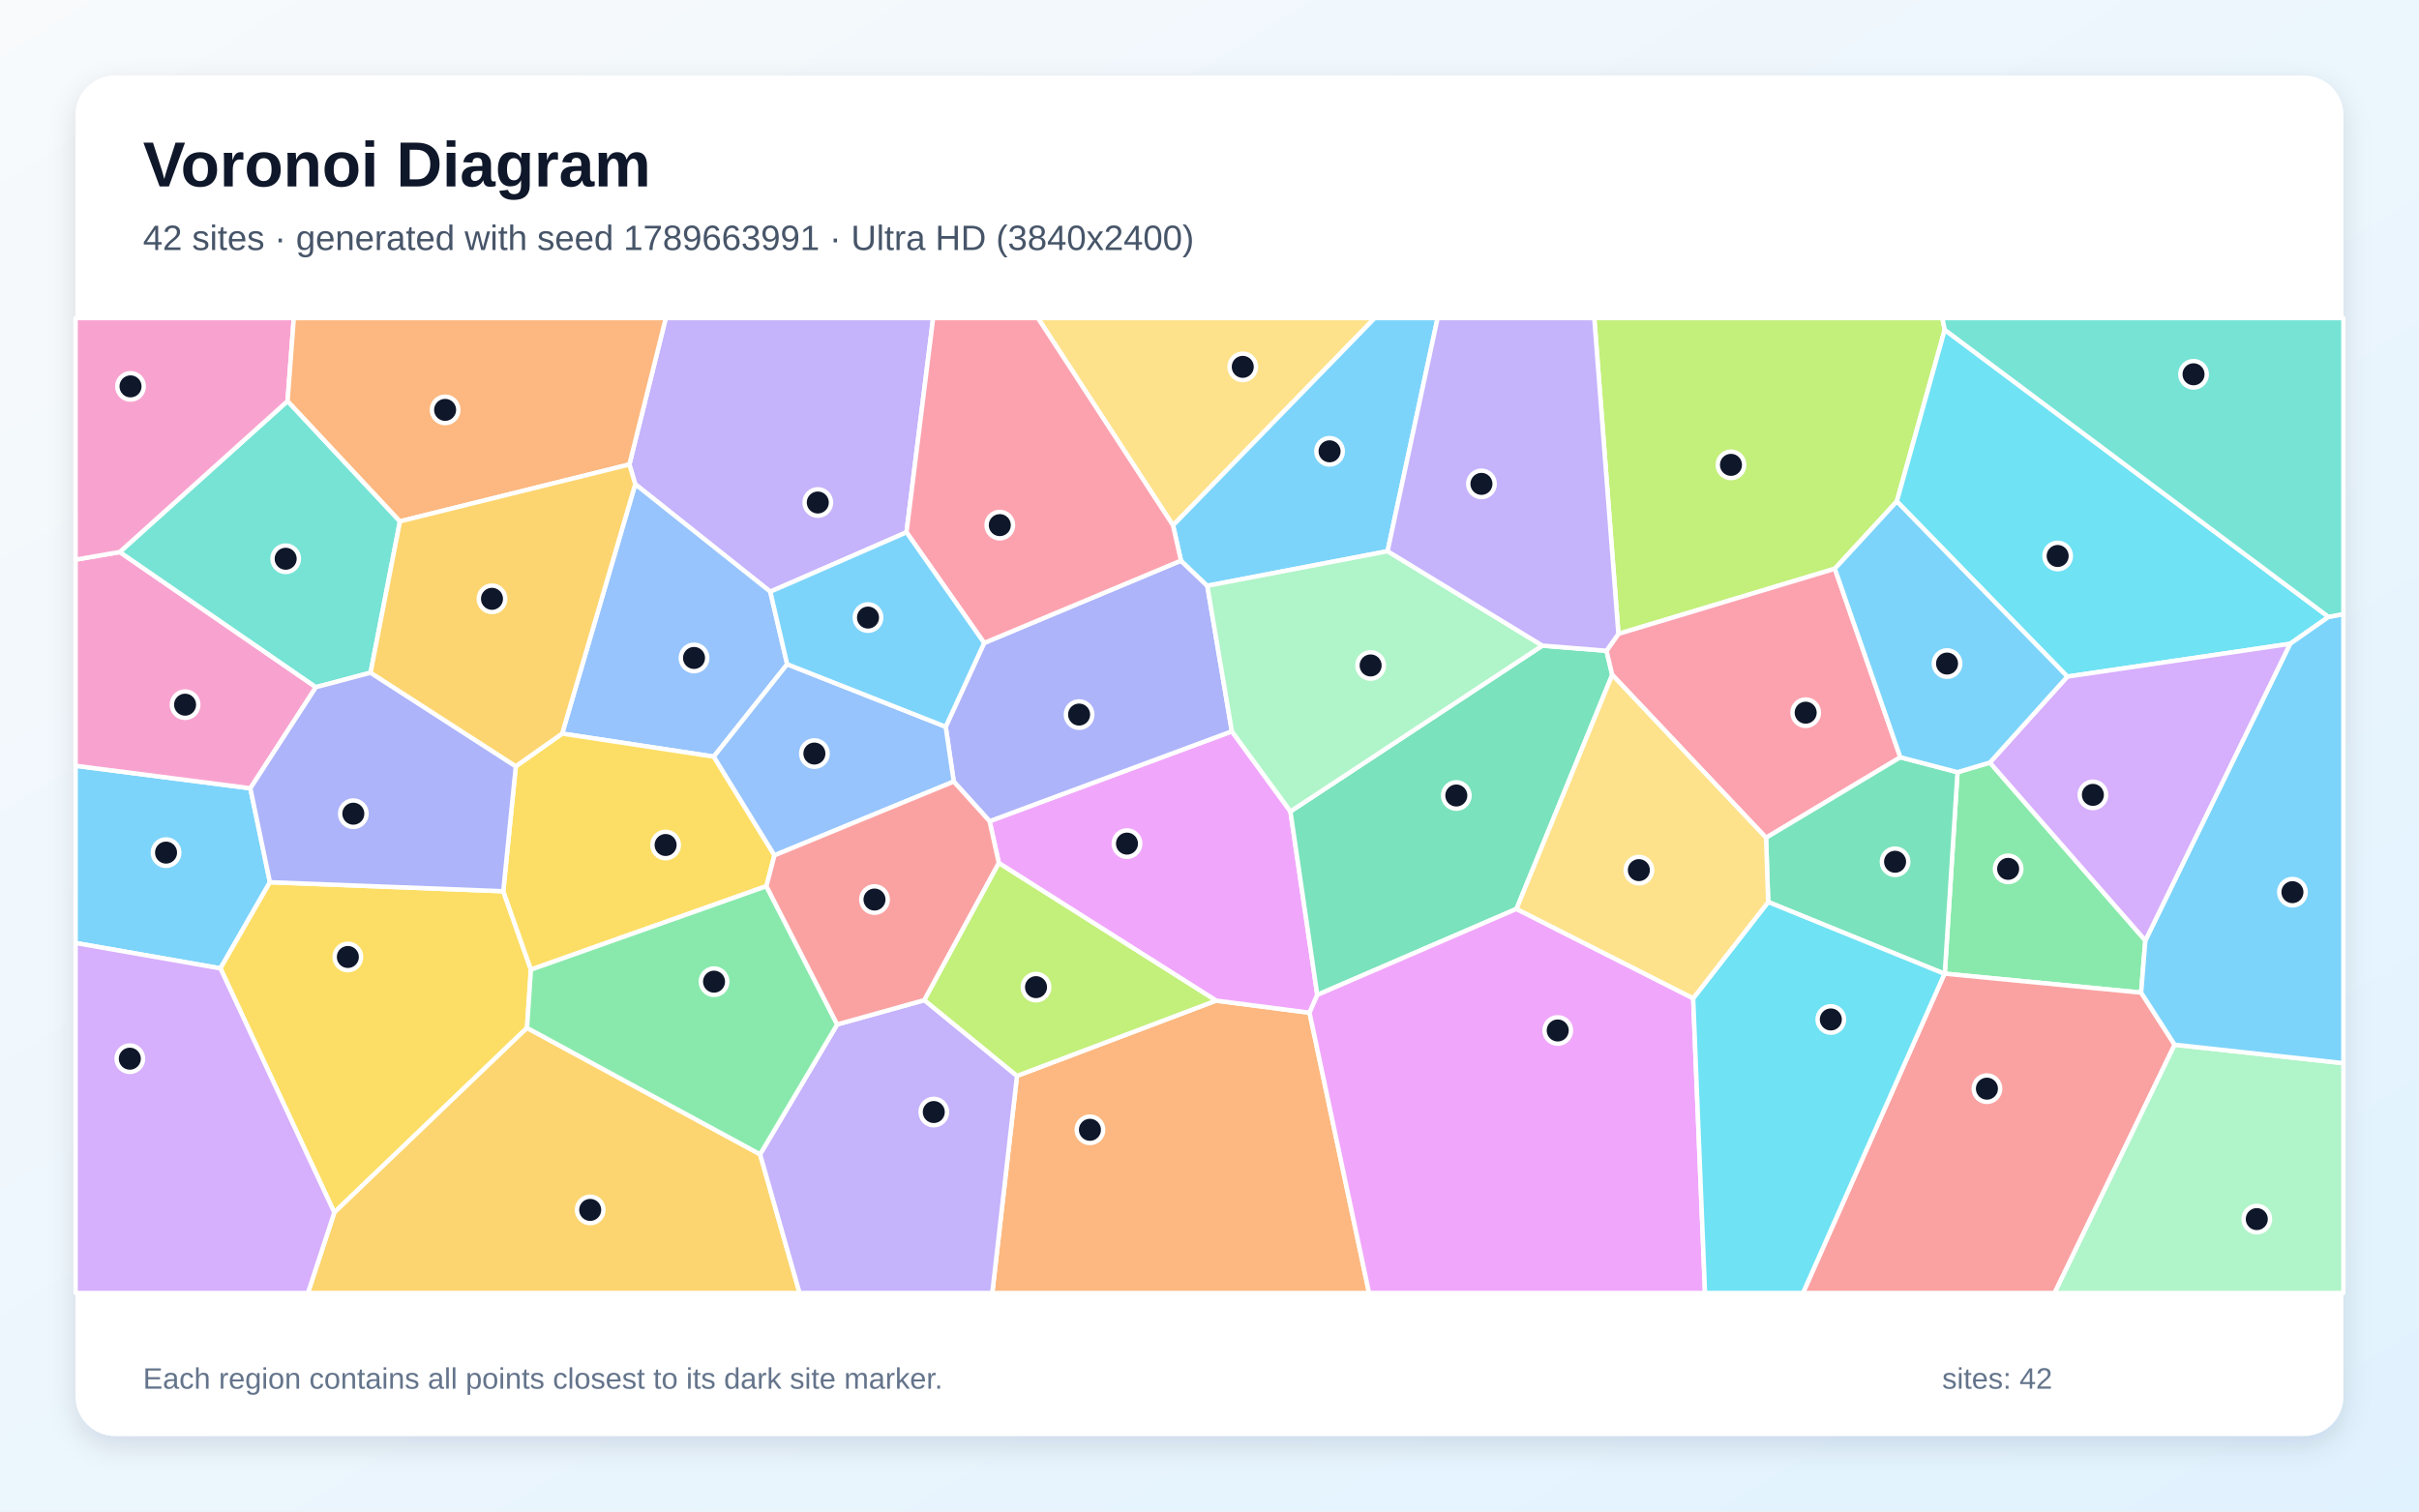
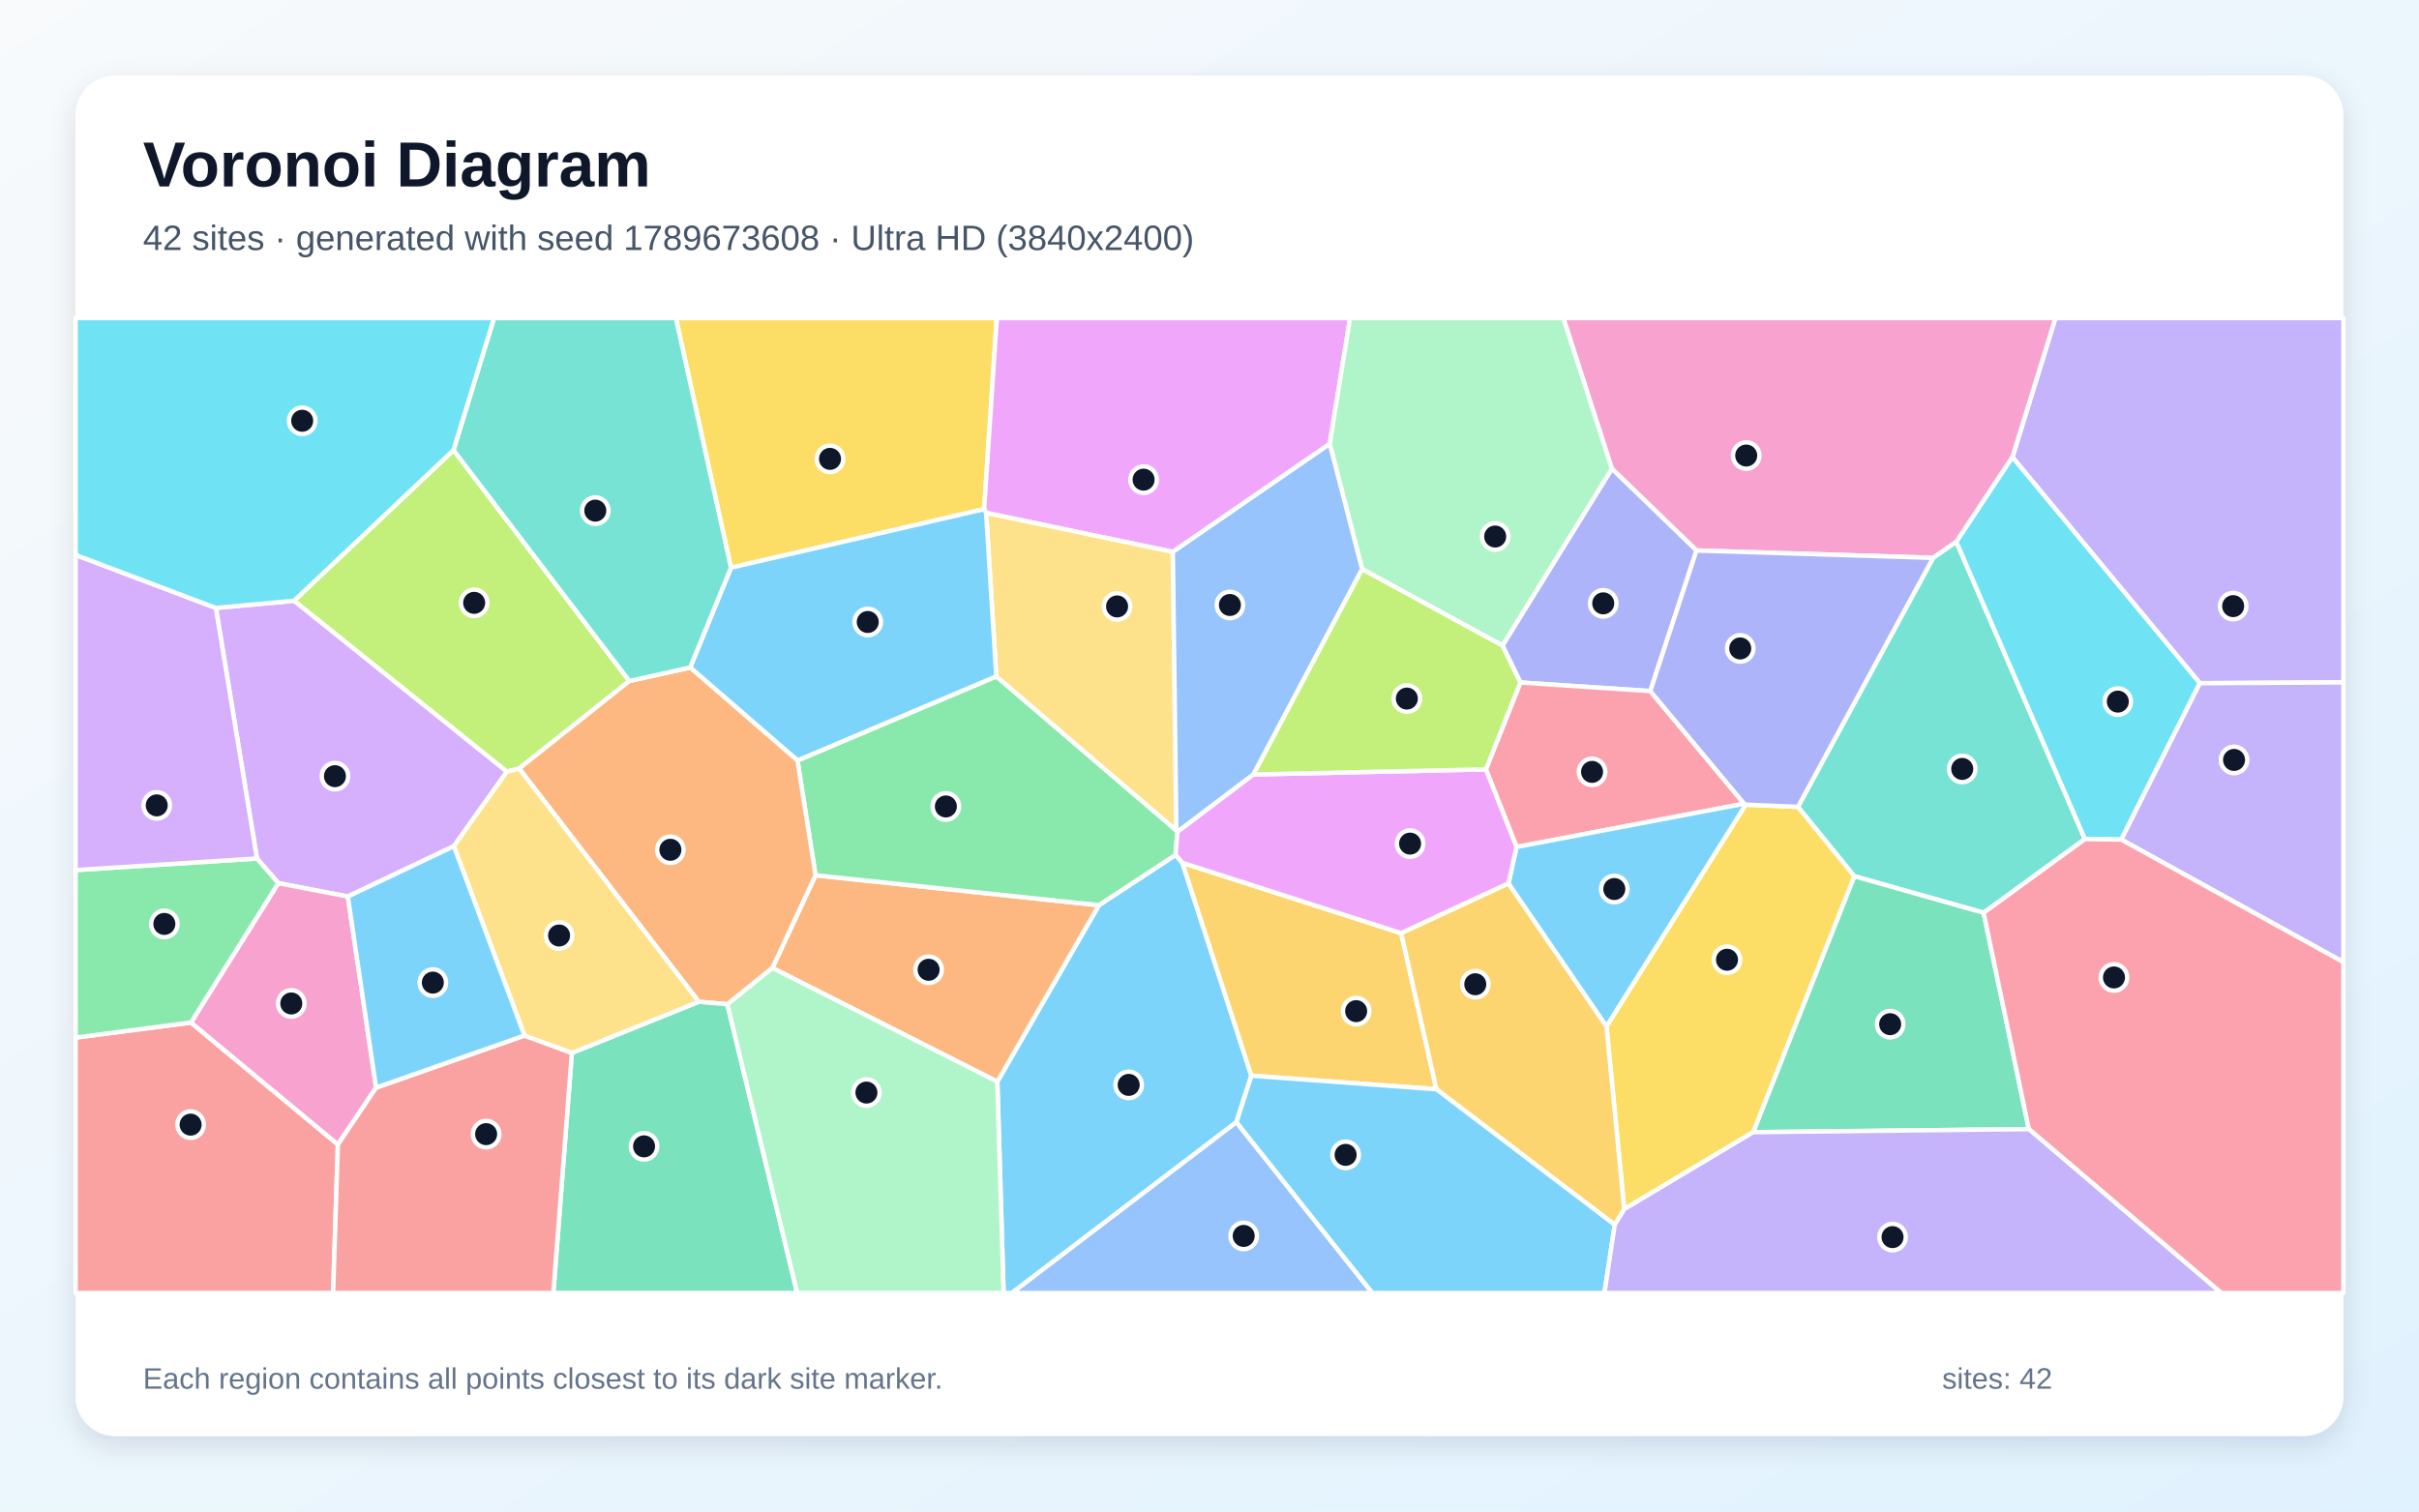
<svg xmlns="http://www.w3.org/2000/svg" width="3840" height="2400" viewBox="0 0 3840 2400" role="img" aria-labelledby="title description">
  <defs>
    <linearGradient id="background" x1="0" y1="0" x2="1" y2="1">
      <stop stop-color="#F8FAFC" />
      <stop offset="1" stop-color="#E0F2FE" />
    </linearGradient>
    <filter id="shadow" x="-5%" y="-5%" width="110%" height="110%">
      <feDropShadow dx="0" dy="15" stdDeviation="22" flood-color="#0F172A" flood-opacity=".12" />
    </filter>
  </defs>
  <rect width="3840" height="2400" fill="url(#background)" />
  <rect x="120" y="120" width="3600" height="2160" rx="63" fill="#FFFFFF" filter="url(#shadow)" />
  <g font-family="Arial, sans-serif">
    <text x="227" y="296" font-size="101" font-weight="700" fill="#0F172A">Voronoi Diagram</text>
-     <text x="227" y="397" font-size="56" fill="#475569">42 sites · generated with seed 1789663991 · Ultra HD (3840x2400)</text>
+     <text x="227" y="397" font-size="56" fill="#475569">42 sites · generated with seed 1789673608 · Ultra HD (3840x2400)</text>
  </g>
  <g stroke="#FFFFFF" stroke-width="7" stroke-linejoin="round">
-     <polygon points="428.5,1400.8 349.9,1537.6 120.0,1497.3 120.0,1215.9 397.4,1251.6" fill="#38BDF8" fill-opacity="0.65" />
-     <polygon points="1439.0,845.2 1222.8,939.5 1008.4,768.8 999.1,737.5 1056.9,505.0 1481.3,505.0" fill="#A78BFA" fill-opacity="0.65" />
-     <polygon points="190.1,876.5 501.5,1091.1 397.4,1251.6 120.0,1215.9 120.0,888.6" fill="#F472B6" fill-opacity="0.65" />
-     <polygon points="1614.4,1708.3 1930.4,1588.8 2078.8,1608.0 2173.3,2053.0 1575.2,2053.0" fill="#FB923C" fill-opacity="0.65" />
-     <polygon points="349.9,1537.6 428.5,1400.8 798.9,1415.1 842.8,1539.6 836.6,1632.1 530.7,1925.2" fill="#FACC15" fill-opacity="0.65" />
-     <polygon points="3158.8,1210.8 3405.6,1493.3 3398.9,1576.1 3087.2,1546.0 3107.4,1226.1" fill="#4ADE80" fill-opacity="0.65" />
-     <polygon points="634.9,827.8 588.3,1068.1 501.5,1091.1 190.1,876.5 456.5,636.8" fill="#2DD4BF" fill-opacity="0.65" />
-     <polygon points="1249.6,1054.7 1133.1,1201.4 892.4,1164.8 1008.4,768.8 1222.8,939.5" fill="#60A5FA" fill-opacity="0.65" />
-     <polygon points="1585.6,1370.4 1570.9,1303.9 1955.5,1161.2 2048.5,1288.4 2091.1,1579.7 2078.8,1608.0 1930.4,1588.8" fill="#E879F9" fill-opacity="0.65" />
-     <polygon points="2550.2,1033.3 2559.3,1071.5 2407.3,1443.2 2091.1,1579.7 2048.5,1288.4 2448.4,1025.1" fill="#34D399" fill-opacity="0.65" />
-     <polygon points="3086.7,1546.2 3087.2,1546.0 3398.9,1576.1 3452.1,1658.8 3261.6,2053.0 2862.1,2053.0" fill="#F87171" fill-opacity="0.65" />
-     <polygon points="1562.3,1020.9 1874.7,890.2 1916.5,930.1 1955.5,1161.2 1570.9,1303.9 1514.0,1241.0 1501.2,1153.9" fill="#818CF8" fill-opacity="0.65" />
-     <polygon points="530.7,1925.2 836.6,1632.1 1206.6,1832.8 1269.3,2053.0 488.8,2053.0" fill="#FBBF24" fill-opacity="0.65" />
-     <polygon points="3087.1,523.7 3011.1,796.1 2912.7,903.0 2569.1,1006.5 2530.8,505.0 3083.4,505.0" fill="#A3E635" fill-opacity="0.65" />
-     <polygon points="120.0,1497.3 349.9,1537.6 530.7,1925.2 488.8,2053.0 120.0,2053.0" fill="#C084FC" fill-opacity="0.65" />
-     <polygon points="2569.1,1006.5 2912.7,903.0 3016.7,1202.4 2803.5,1330.2 2559.3,1071.5 2550.2,1033.3" fill="#FB7185" fill-opacity="0.65" />
-     <polygon points="3696.4,979.5 3635.4,1022.2 3281.8,1074.3 3011.1,796.1 3087.1,523.7" fill="#22D3EE" fill-opacity="0.65" />
-     <polygon points="3452.1,1658.8 3720.0,1688.1 3720.0,2053.0 3261.6,2053.0" fill="#86EFAC" fill-opacity="0.65" />
-     <polygon points="1862.1,834.2 1647.6,505.0 2182.3,505.0" fill="#FCD34D" fill-opacity="0.65" />
-     <polygon points="3452.1,1658.8 3398.9,1576.1 3405.6,1493.3 3635.4,1022.2 3696.4,979.5 3720.0,975.0 3720.0,1688.1" fill="#38BDF8" fill-opacity="0.65" />
-     <polygon points="2202.7,875.2 1916.5,930.1 1874.7,890.2 1862.1,834.2 2182.3,505.0 2282.1,505.0" fill="#38BDF8" fill-opacity="0.65" />
-     <polygon points="1206.6,1832.8 1329.0,1626.6 1467.4,1588.0 1614.4,1708.3 1575.2,2053.0 1269.3,2053.0" fill="#A78BFA" fill-opacity="0.65" />
-     <polygon points="456.5,636.8 190.1,876.5 120.0,888.6 120.0,505.0 466.4,505.0" fill="#F472B6" fill-opacity="0.65" />
-     <polygon points="999.1,737.5 634.9,827.8 456.5,636.8 466.4,505.0 1056.9,505.0" fill="#FB923C" fill-opacity="0.65" />
-     <polygon points="1229.4,1358.1 1216.6,1407.1 842.8,1539.6 798.9,1415.1 818.8,1216.7 892.4,1164.8 1133.1,1201.4" fill="#FACC15" fill-opacity="0.65" />
-     <polygon points="1329.0,1626.6 1206.6,1832.8 836.6,1632.1 842.8,1539.6 1216.6,1407.1" fill="#4ADE80" fill-opacity="0.65" />
-     <polygon points="3696.4,979.5 3087.1,523.7 3083.4,505.0 3720.0,505.0 3720.0,975.0" fill="#2DD4BF" fill-opacity="0.65" />
-     <polygon points="1501.2,1153.9 1514.0,1241.0 1229.4,1358.1 1133.1,1201.4 1249.6,1054.7" fill="#60A5FA" fill-opacity="0.65" />
-     <polygon points="2078.8,1608.0 2091.1,1579.7 2407.3,1443.2 2687.8,1585.1 2706.6,2053.0 2173.3,2053.0" fill="#E879F9" fill-opacity="0.65" />
-     <polygon points="3086.7,1546.2 2806.9,1432.2 2803.5,1330.2 3016.7,1202.4 3107.4,1226.1 3087.2,1546.0" fill="#34D399" fill-opacity="0.65" />
-     <polygon points="1467.4,1588.0 1329.0,1626.6 1216.6,1407.1 1229.4,1358.1 1514.0,1241.0 1570.9,1303.9 1585.6,1370.4" fill="#F87171" fill-opacity="0.65" />
-     <polygon points="818.8,1216.7 798.9,1415.1 428.5,1400.8 397.4,1251.6 501.5,1091.1 588.3,1068.1" fill="#818CF8" fill-opacity="0.65" />
-     <polygon points="892.4,1164.8 818.8,1216.7 588.3,1068.1 634.9,827.8 999.1,737.5 1008.4,768.8" fill="#FBBF24" fill-opacity="0.65" />
-     <polygon points="1585.6,1370.4 1930.4,1588.8 1614.4,1708.3 1467.4,1588.0" fill="#A3E635" fill-opacity="0.65" />
-     <polygon points="3405.6,1493.3 3158.8,1210.8 3281.8,1074.3 3635.4,1022.2" fill="#C084FC" fill-opacity="0.65" />
-     <polygon points="1862.1,834.2 1874.7,890.2 1562.3,1020.9 1439.0,845.2 1481.3,505.0 1647.6,505.0" fill="#FB7185" fill-opacity="0.65" />
-     <polygon points="2687.8,1585.1 2806.9,1432.2 3086.7,1546.2 2862.1,2053.0 2706.6,2053.0" fill="#22D3EE" fill-opacity="0.65" />
-     <polygon points="2202.7,875.2 2448.4,1025.1 2048.5,1288.4 1955.5,1161.2 1916.5,930.1" fill="#86EFAC" fill-opacity="0.65" />
-     <polygon points="2806.9,1432.2 2687.8,1585.1 2407.3,1443.2 2559.3,1071.5 2803.5,1330.2" fill="#FCD34D" fill-opacity="0.65" />
-     <polygon points="3281.8,1074.3 3158.8,1210.8 3107.4,1226.1 3016.7,1202.4 2912.7,903.0 3011.1,796.1" fill="#38BDF8" fill-opacity="0.65" />
-     <polygon points="1562.3,1020.9 1501.2,1153.9 1249.6,1054.7 1222.8,939.5 1439.0,845.2" fill="#38BDF8" fill-opacity="0.65" />
-     <polygon points="2569.1,1006.5 2550.2,1033.3 2448.4,1025.1 2202.7,875.2 2282.1,505.0 2530.8,505.0" fill="#A78BFA" fill-opacity="0.65" />
+     <polygon points="1583.2,1717.5 1744.4,1437.3 1866.2,1357.4 1876.9,1369.9 1986.5,1708.0 1962.7,1781.8 1606.4,2053.0 1593.1,2053.0" fill="#38BDF8" fill-opacity="0.65" />
+     <polygon points="3492.1,1084.8 3194.6,725.9 3262.9,505.0 3720.0,505.0 3720.0,1083.5" fill="#A78BFA" fill-opacity="0.65" />
+     <polygon points="3194.6,725.9 3105.6,860.4 3068.7,885.8 2693.1,874.1 2558.7,744.2 2481.6,505.0 3262.9,505.0" fill="#F472B6" fill-opacity="0.65" />
+     <polygon points="1226.2,1536.9 1294.6,1389.8 1744.4,1437.3 1583.2,1717.5" fill="#FB923C" fill-opacity="0.65" />
+     <polygon points="1562.3,808.4 1160.4,901.4 1072.9,505.0 1582.4,505.0" fill="#FACC15" fill-opacity="0.65" />
+     <polygon points="1294.6,1389.8 1265.9,1207.5 1581.6,1073.9 1867.4,1318.5 1869.1,1320.9 1866.2,1357.4 1744.4,1437.3" fill="#4ADE80" fill-opacity="0.65" />
+     <polygon points="3309.7,1332.3 3148.9,1449.3 2943.5,1391.3 2854.1,1281.1 3068.7,885.8 3105.6,860.4" fill="#2DD4BF" fill-opacity="0.65" />
+     <polygon points="1962.7,1781.8 2178.5,2053.0 1606.4,2053.0" fill="#60A5FA" fill-opacity="0.65" />
+     <polygon points="2110.9,704.8 1861.8,876.3 1565.4,814.4 1562.3,808.4 1582.4,505.0 2143.2,505.0" fill="#E879F9" fill-opacity="0.65" />
+     <polygon points="2783.0,1797.7 2943.5,1391.3 3148.9,1449.3 3220.7,1792.8" fill="#34D399" fill-opacity="0.65" />
+     <polygon points="120.0,1647.5 303.1,1623.6 536.4,1817.3 528.8,2053.0 120.0,2053.0" fill="#F87171" fill-opacity="0.65" />
+     <polygon points="2619.7,1097.3 2413.5,1083.7 2385.0,1025.0 2558.7,744.2 2693.1,874.1" fill="#818CF8" fill-opacity="0.65" />
+     <polygon points="2224.3,1481.7 2280.2,1729.5 1986.5,1708.0 1876.9,1369.9" fill="#FBBF24" fill-opacity="0.65" />
+     <polygon points="719.9,714.7 999.1,1081.3 824.1,1220.3 804.6,1225.3 466.7,953.9" fill="#A3E635" fill-opacity="0.65" />
+     <polygon points="720.5,1343.6 552.2,1423.5 441.8,1402.3 407.9,1363.1 342.7,965.3 466.7,953.9 804.6,1225.3" fill="#C084FC" fill-opacity="0.65" />
+     <polygon points="2768.7,1276.1 2407.4,1344.8 2358.8,1221.6 2413.5,1083.7 2619.7,1097.3" fill="#FB7185" fill-opacity="0.65" />
+     <polygon points="3367.4,1333.1 3309.7,1332.3 3105.6,860.4 3194.6,725.9 3492.1,1084.8" fill="#22D3EE" fill-opacity="0.65" />
+     <polygon points="2558.7,744.2 2385.0,1025.0 2162.3,903.7 2110.9,704.8 2143.2,505.0 2481.6,505.0" fill="#86EFAC" fill-opacity="0.65" />
+     <polygon points="1565.4,814.4 1861.8,876.3 1867.4,1318.5 1581.6,1073.9" fill="#FCD34D" fill-opacity="0.65" />
+     <polygon points="1565.4,814.4 1581.6,1073.9 1265.9,1207.5 1095.6,1059.9 1160.4,901.4 1562.3,808.4" fill="#38BDF8" fill-opacity="0.65" />
+     <polygon points="2771.5,1277.6 2550.2,1630.1 2394.5,1402.8 2407.4,1344.8 2768.7,1276.1" fill="#38BDF8" fill-opacity="0.65" />
+     <polygon points="3367.4,1333.1 3492.1,1084.8 3720.0,1083.5 3720.0,1527.7" fill="#A78BFA" fill-opacity="0.65" />
+     <polygon points="597.0,1727.0 536.4,1817.3 303.1,1623.6 441.8,1402.3 552.2,1423.5" fill="#F472B6" fill-opacity="0.65" />
+     <polygon points="1154.7,1594.6 1109.3,1590.6 824.1,1220.3 999.1,1081.3 1095.6,1059.9 1265.9,1207.5 1294.6,1389.8 1226.2,1536.9" fill="#FB923C" fill-opacity="0.65" />
+     <polygon points="2578.4,1919.9 2550.2,1630.1 2771.5,1277.6 2854.1,1281.1 2943.5,1391.3 2783.0,1797.7" fill="#FACC15" fill-opacity="0.65" />
+     <polygon points="407.9,1363.1 441.8,1402.3 303.1,1623.6 120.0,1647.5 120.0,1381.5" fill="#4ADE80" fill-opacity="0.65" />
+     <polygon points="1160.4,901.4 1095.6,1059.9 999.1,1081.3 719.9,714.7 784.2,505.0 1072.9,505.0" fill="#2DD4BF" fill-opacity="0.65" />
+     <polygon points="1861.8,876.3 2110.9,704.8 2162.3,903.7 1989.8,1229.7 1869.1,1320.9 1867.4,1318.5" fill="#60A5FA" fill-opacity="0.65" />
+     <polygon points="1989.8,1229.7 2358.8,1221.6 2407.4,1344.8 2394.5,1402.8 2224.3,1481.7 1876.9,1369.9 1866.2,1357.4 1869.1,1320.9" fill="#E879F9" fill-opacity="0.65" />
+     <polygon points="907.8,1671.8 1109.3,1590.6 1154.7,1594.6 1265.5,2053.0 878.4,2053.0" fill="#34D399" fill-opacity="0.65" />
+     <polygon points="536.4,1817.3 597.0,1727.0 832.6,1644.2 907.8,1671.8 878.4,2053.0 528.8,2053.0" fill="#F87171" fill-opacity="0.65" />
+     <polygon points="2854.1,1281.1 2771.5,1277.6 2768.7,1276.1 2619.7,1097.3 2693.1,874.1 3068.7,885.8" fill="#818CF8" fill-opacity="0.65" />
+     <polygon points="2563.3,1944.7 2280.2,1729.5 2224.3,1481.7 2394.5,1402.8 2550.2,1630.1 2578.4,1919.9" fill="#FBBF24" fill-opacity="0.65" />
+     <polygon points="1989.8,1229.7 2162.3,903.7 2385.0,1025.0 2413.5,1083.7 2358.8,1221.6" fill="#A3E635" fill-opacity="0.65" />
+     <polygon points="342.7,965.3 407.9,1363.1 120.0,1381.5 120.0,881.1" fill="#C084FC" fill-opacity="0.65" />
+     <polygon points="3220.7,1792.8 3148.9,1449.3 3309.7,1332.3 3367.4,1333.1 3720.0,1527.7 3720.0,2053.0 3526.0,2053.0" fill="#FB7185" fill-opacity="0.65" />
+     <polygon points="719.9,714.7 466.7,953.9 342.7,965.3 120.0,881.1 120.0,505.0 784.2,505.0" fill="#22D3EE" fill-opacity="0.65" />
+     <polygon points="1154.7,1594.6 1226.2,1536.9 1583.2,1717.5 1593.1,2053.0 1265.5,2053.0" fill="#86EFAC" fill-opacity="0.65" />
+     <polygon points="907.8,1671.8 832.6,1644.2 720.5,1343.6 804.6,1225.3 824.1,1220.3 1109.3,1590.6" fill="#FCD34D" fill-opacity="0.65" />
+     <polygon points="832.6,1644.2 597.0,1727.0 552.2,1423.5 720.5,1343.6" fill="#38BDF8" fill-opacity="0.65" />
+     <polygon points="1962.7,1781.8 1986.5,1708.0 2280.2,1729.5 2563.3,1944.7 2547.0,2053.0 2178.5,2053.0" fill="#38BDF8" fill-opacity="0.65" />
+     <polygon points="2563.3,1944.7 2578.4,1919.9 2783.0,1797.7 3220.7,1792.8 3526.0,2053.0 2547.0,2053.0" fill="#A78BFA" fill-opacity="0.65" />
  </g>
  <g>
-     <circle cx="263.6" cy="1353.8" r="21" fill="#0F172A" stroke="#FFFFFF" stroke-width="7" />
-     <circle cx="1298.2" cy="797.9" r="21" fill="#0F172A" stroke="#FFFFFF" stroke-width="7" />
-     <circle cx="293.8" cy="1118.9" r="21" fill="#0F172A" stroke="#FFFFFF" stroke-width="7" />
-     <circle cx="1730.2" cy="1793.9" r="21" fill="#0F172A" stroke="#FFFFFF" stroke-width="7" />
-     <circle cx="552.2" cy="1519.5" r="21" fill="#0F172A" stroke="#FFFFFF" stroke-width="7" />
-     <circle cx="3187.8" cy="1379.6" r="21" fill="#0F172A" stroke="#FFFFFF" stroke-width="7" />
-     <circle cx="453.5" cy="887.2" r="21" fill="#0F172A" stroke="#FFFFFF" stroke-width="7" />
-     <circle cx="1101.7" cy="1044.7" r="21" fill="#0F172A" stroke="#FFFFFF" stroke-width="7" />
-     <circle cx="1789.0" cy="1339.5" r="21" fill="#0F172A" stroke="#FFFFFF" stroke-width="7" />
-     <circle cx="2311.8" cy="1263.1" r="21" fill="#0F172A" stroke="#FFFFFF" stroke-width="7" />
-     <circle cx="3154.1" cy="1728.6" r="21" fill="#0F172A" stroke="#FFFFFF" stroke-width="7" />
-     <circle cx="1713.0" cy="1134.6" r="21" fill="#0F172A" stroke="#FFFFFF" stroke-width="7" />
-     <circle cx="936.9" cy="1921.1" r="21" fill="#0F172A" stroke="#FFFFFF" stroke-width="7" />
-     <circle cx="2747.8" cy="738.1" r="21" fill="#0F172A" stroke="#FFFFFF" stroke-width="7" />
-     <circle cx="206.1" cy="1681.0" r="21" fill="#0F172A" stroke="#FFFFFF" stroke-width="7" />
-     <circle cx="2866.4" cy="1131.6" r="21" fill="#0F172A" stroke="#FFFFFF" stroke-width="7" />
-     <circle cx="3266.4" cy="882.8" r="21" fill="#0F172A" stroke="#FFFFFF" stroke-width="7" />
-     <circle cx="3582.5" cy="1935.7" r="21" fill="#0F172A" stroke="#FFFFFF" stroke-width="7" />
-     <circle cx="1972.8" cy="582.5" r="21" fill="#0F172A" stroke="#FFFFFF" stroke-width="7" />
-     <circle cx="3639.1" cy="1416.6" r="21" fill="#0F172A" stroke="#FFFFFF" stroke-width="7" />
-     <circle cx="2110.6" cy="716.6" r="21" fill="#0F172A" stroke="#FFFFFF" stroke-width="7" />
-     <circle cx="1482.3" cy="1765.7" r="21" fill="#0F172A" stroke="#FFFFFF" stroke-width="7" />
-     <circle cx="207.2" cy="613.5" r="21" fill="#0F172A" stroke="#FFFFFF" stroke-width="7" />
-     <circle cx="706.6" cy="650.8" r="21" fill="#0F172A" stroke="#FFFFFF" stroke-width="7" />
-     <circle cx="1056.6" cy="1341.7" r="21" fill="#0F172A" stroke="#FFFFFF" stroke-width="7" />
-     <circle cx="1133.5" cy="1558.7" r="21" fill="#0F172A" stroke="#FFFFFF" stroke-width="7" />
-     <circle cx="3482.1" cy="594.3" r="21" fill="#0F172A" stroke="#FFFFFF" stroke-width="7" />
-     <circle cx="1292.8" cy="1196.5" r="21" fill="#0F172A" stroke="#FFFFFF" stroke-width="7" />
-     <circle cx="2472.8" cy="1636.2" r="21" fill="#0F172A" stroke="#FFFFFF" stroke-width="7" />
-     <circle cx="3008.3" cy="1368.3" r="21" fill="#0F172A" stroke="#FFFFFF" stroke-width="7" />
-     <circle cx="1388.2" cy="1428.3" r="21" fill="#0F172A" stroke="#FFFFFF" stroke-width="7" />
-     <circle cx="560.9" cy="1292.0" r="21" fill="#0F172A" stroke="#FFFFFF" stroke-width="7" />
-     <circle cx="781.0" cy="950.8" r="21" fill="#0F172A" stroke="#FFFFFF" stroke-width="7" />
-     <circle cx="1644.6" cy="1567.4" r="21" fill="#0F172A" stroke="#FFFFFF" stroke-width="7" />
-     <circle cx="3322.3" cy="1262.1" r="21" fill="#0F172A" stroke="#FFFFFF" stroke-width="7" />
-     <circle cx="1587.1" cy="833.8" r="21" fill="#0F172A" stroke="#FFFFFF" stroke-width="7" />
-     <circle cx="2906.3" cy="1618.7" r="21" fill="#0F172A" stroke="#FFFFFF" stroke-width="7" />
-     <circle cx="2175.8" cy="1056.6" r="21" fill="#0F172A" stroke="#FFFFFF" stroke-width="7" />
-     <circle cx="2601.6" cy="1381.6" r="21" fill="#0F172A" stroke="#FFFFFF" stroke-width="7" />
-     <circle cx="3090.8" cy="1053.6" r="21" fill="#0F172A" stroke="#FFFFFF" stroke-width="7" />
-     <circle cx="1377.9" cy="980.6" r="21" fill="#0F172A" stroke="#FFFFFF" stroke-width="7" />
-     <circle cx="2351.7" cy="768.3" r="21" fill="#0F172A" stroke="#FFFFFF" stroke-width="7" />
+     <circle cx="1791.7" cy="1722.6" r="21" fill="#0F172A" stroke="#FFFFFF" stroke-width="7" />
+     <circle cx="3545.0" cy="962.4" r="21" fill="#0F172A" stroke="#FFFFFF" stroke-width="7" />
+     <circle cx="2772.0" cy="723.3" r="21" fill="#0F172A" stroke="#FFFFFF" stroke-width="7" />
+     <circle cx="1474.1" cy="1539.8" r="21" fill="#0F172A" stroke="#FFFFFF" stroke-width="7" />
+     <circle cx="1317.6" cy="728.6" r="21" fill="#0F172A" stroke="#FFFFFF" stroke-width="7" />
+     <circle cx="1501.5" cy="1280.5" r="21" fill="#0F172A" stroke="#FFFFFF" stroke-width="7" />
+     <circle cx="3114.9" cy="1220.9" r="21" fill="#0F172A" stroke="#FFFFFF" stroke-width="7" />
+     <circle cx="1974.3" cy="1962.4" r="21" fill="#0F172A" stroke="#FFFFFF" stroke-width="7" />
+     <circle cx="1815.4" cy="761.6" r="21" fill="#0F172A" stroke="#FFFFFF" stroke-width="7" />
+     <circle cx="3000.5" cy="1626.2" r="21" fill="#0F172A" stroke="#FFFFFF" stroke-width="7" />
+     <circle cx="302.6" cy="1785.7" r="21" fill="#0F172A" stroke="#FFFFFF" stroke-width="7" />
+     <circle cx="2545.0" cy="958.0" r="21" fill="#0F172A" stroke="#FFFFFF" stroke-width="7" />
+     <circle cx="2152.8" cy="1605.5" r="21" fill="#0F172A" stroke="#FFFFFF" stroke-width="7" />
+     <circle cx="752.7" cy="957.2" r="21" fill="#0F172A" stroke="#FFFFFF" stroke-width="7" />
+     <circle cx="531.7" cy="1232.4" r="21" fill="#0F172A" stroke="#FFFFFF" stroke-width="7" />
+     <circle cx="2527.3" cy="1225.6" r="21" fill="#0F172A" stroke="#FFFFFF" stroke-width="7" />
+     <circle cx="3361.9" cy="1114.0" r="21" fill="#0F172A" stroke="#FFFFFF" stroke-width="7" />
+     <circle cx="2373.5" cy="851.9" r="21" fill="#0F172A" stroke="#FFFFFF" stroke-width="7" />
+     <circle cx="1773.3" cy="962.9" r="21" fill="#0F172A" stroke="#FFFFFF" stroke-width="7" />
+     <circle cx="1377.5" cy="987.6" r="21" fill="#0F172A" stroke="#FFFFFF" stroke-width="7" />
+     <circle cx="2562.6" cy="1411.6" r="21" fill="#0F172A" stroke="#FFFFFF" stroke-width="7" />
+     <circle cx="3546.4" cy="1206.6" r="21" fill="#0F172A" stroke="#FFFFFF" stroke-width="7" />
+     <circle cx="462.4" cy="1593.3" r="21" fill="#0F172A" stroke="#FFFFFF" stroke-width="7" />
+     <circle cx="1064.2" cy="1349.3" r="21" fill="#0F172A" stroke="#FFFFFF" stroke-width="7" />
+     <circle cx="2741.5" cy="1523.9" r="21" fill="#0F172A" stroke="#FFFFFF" stroke-width="7" />
+     <circle cx="260.9" cy="1467.0" r="21" fill="#0F172A" stroke="#FFFFFF" stroke-width="7" />
+     <circle cx="945.0" cy="810.8" r="21" fill="#0F172A" stroke="#FFFFFF" stroke-width="7" />
+     <circle cx="1952.4" cy="960.6" r="21" fill="#0F172A" stroke="#FFFFFF" stroke-width="7" />
+     <circle cx="2238.4" cy="1339.5" r="21" fill="#0F172A" stroke="#FFFFFF" stroke-width="7" />
+     <circle cx="1022.4" cy="1820.2" r="21" fill="#0F172A" stroke="#FFFFFF" stroke-width="7" />
+     <circle cx="771.7" cy="1800.8" r="21" fill="#0F172A" stroke="#FFFFFF" stroke-width="7" />
+     <circle cx="2762.5" cy="1029.6" r="21" fill="#0F172A" stroke="#FFFFFF" stroke-width="7" />
+     <circle cx="2341.9" cy="1562.8" r="21" fill="#0F172A" stroke="#FFFFFF" stroke-width="7" />
+     <circle cx="2233.3" cy="1109.2" r="21" fill="#0F172A" stroke="#FFFFFF" stroke-width="7" />
+     <circle cx="248.8" cy="1278.8" r="21" fill="#0F172A" stroke="#FFFFFF" stroke-width="7" />
+     <circle cx="3355.8" cy="1552.0" r="21" fill="#0F172A" stroke="#FFFFFF" stroke-width="7" />
+     <circle cx="479.7" cy="668.1" r="21" fill="#0F172A" stroke="#FFFFFF" stroke-width="7" />
+     <circle cx="1375.4" cy="1734.8" r="21" fill="#0F172A" stroke="#FFFFFF" stroke-width="7" />
+     <circle cx="887.5" cy="1485.4" r="21" fill="#0F172A" stroke="#FFFFFF" stroke-width="7" />
+     <circle cx="687.1" cy="1560.2" r="21" fill="#0F172A" stroke="#FFFFFF" stroke-width="7" />
+     <circle cx="2136.1" cy="1833.7" r="21" fill="#0F172A" stroke="#FFFFFF" stroke-width="7" />
+     <circle cx="3004.3" cy="1964.3" r="21" fill="#0F172A" stroke="#FFFFFF" stroke-width="7" />
  </g>
  <g font-family="Arial, sans-serif" font-size="47" fill="#64748B">
    <text x="227" y="2205">Each region contains all points closest to its dark site marker.</text>
    <text x="3083" y="2205">sites: 42</text>
  </g>
</svg>
